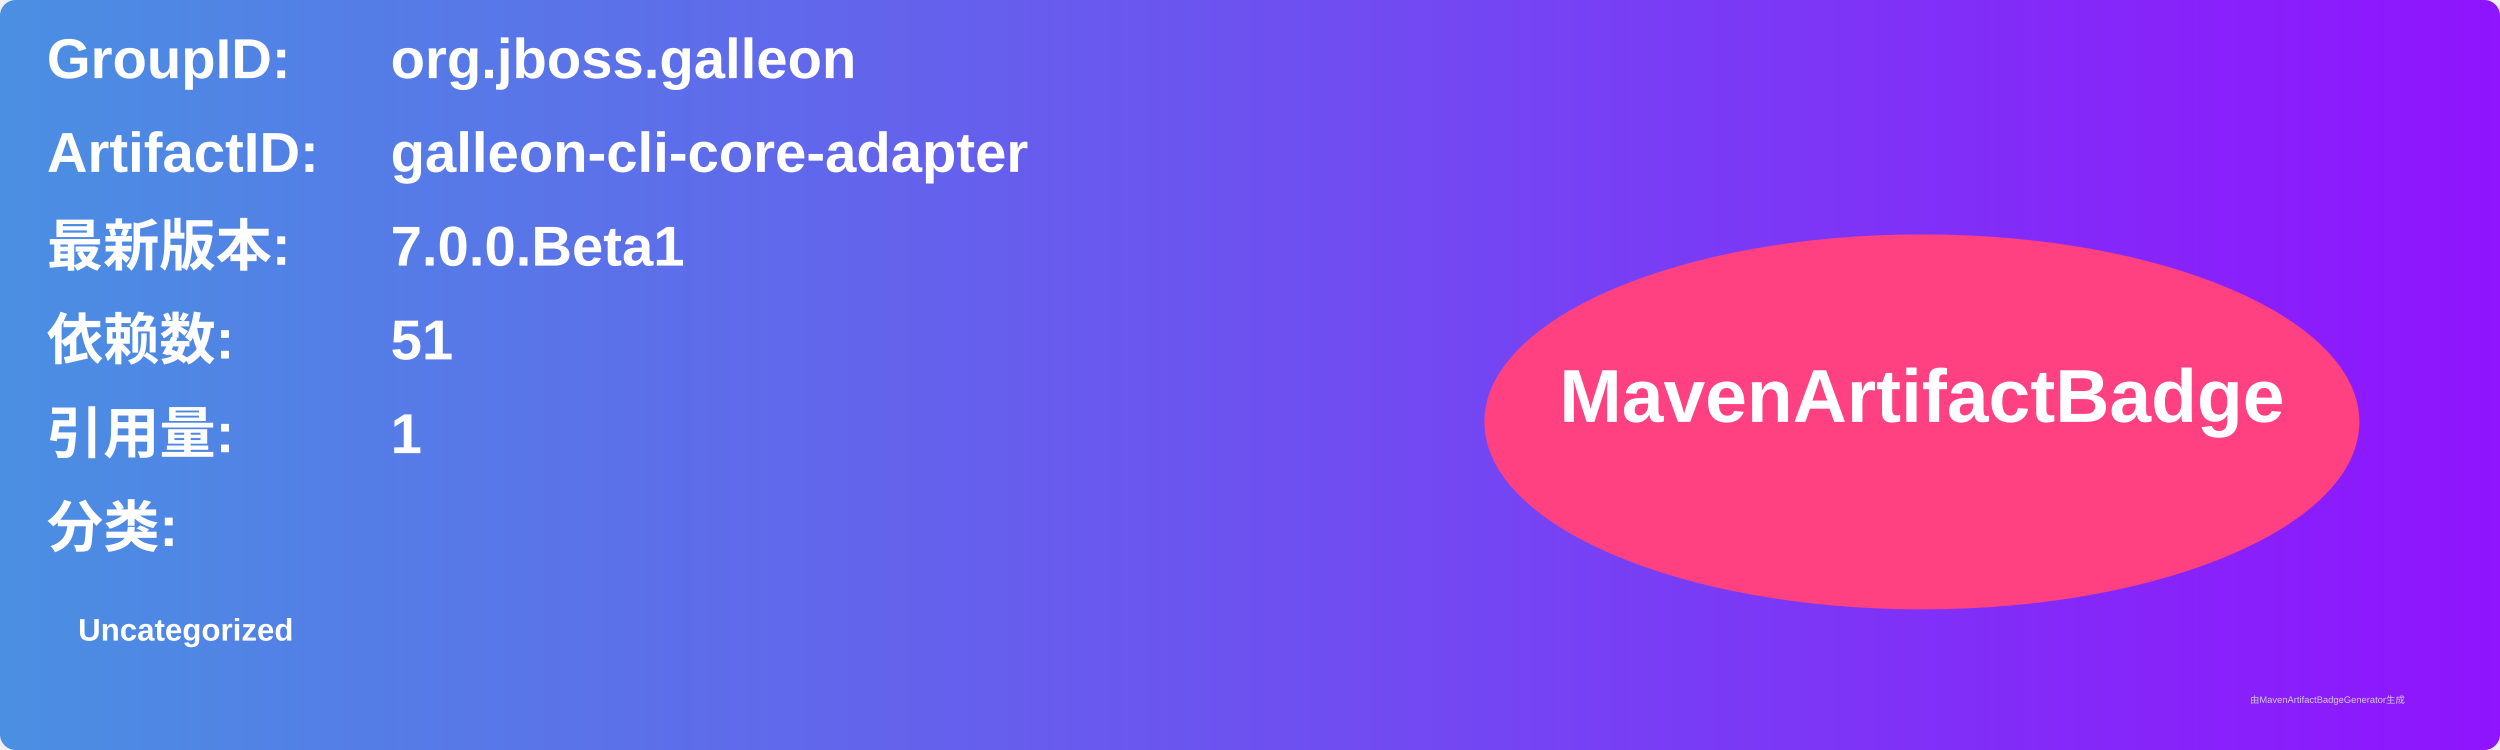
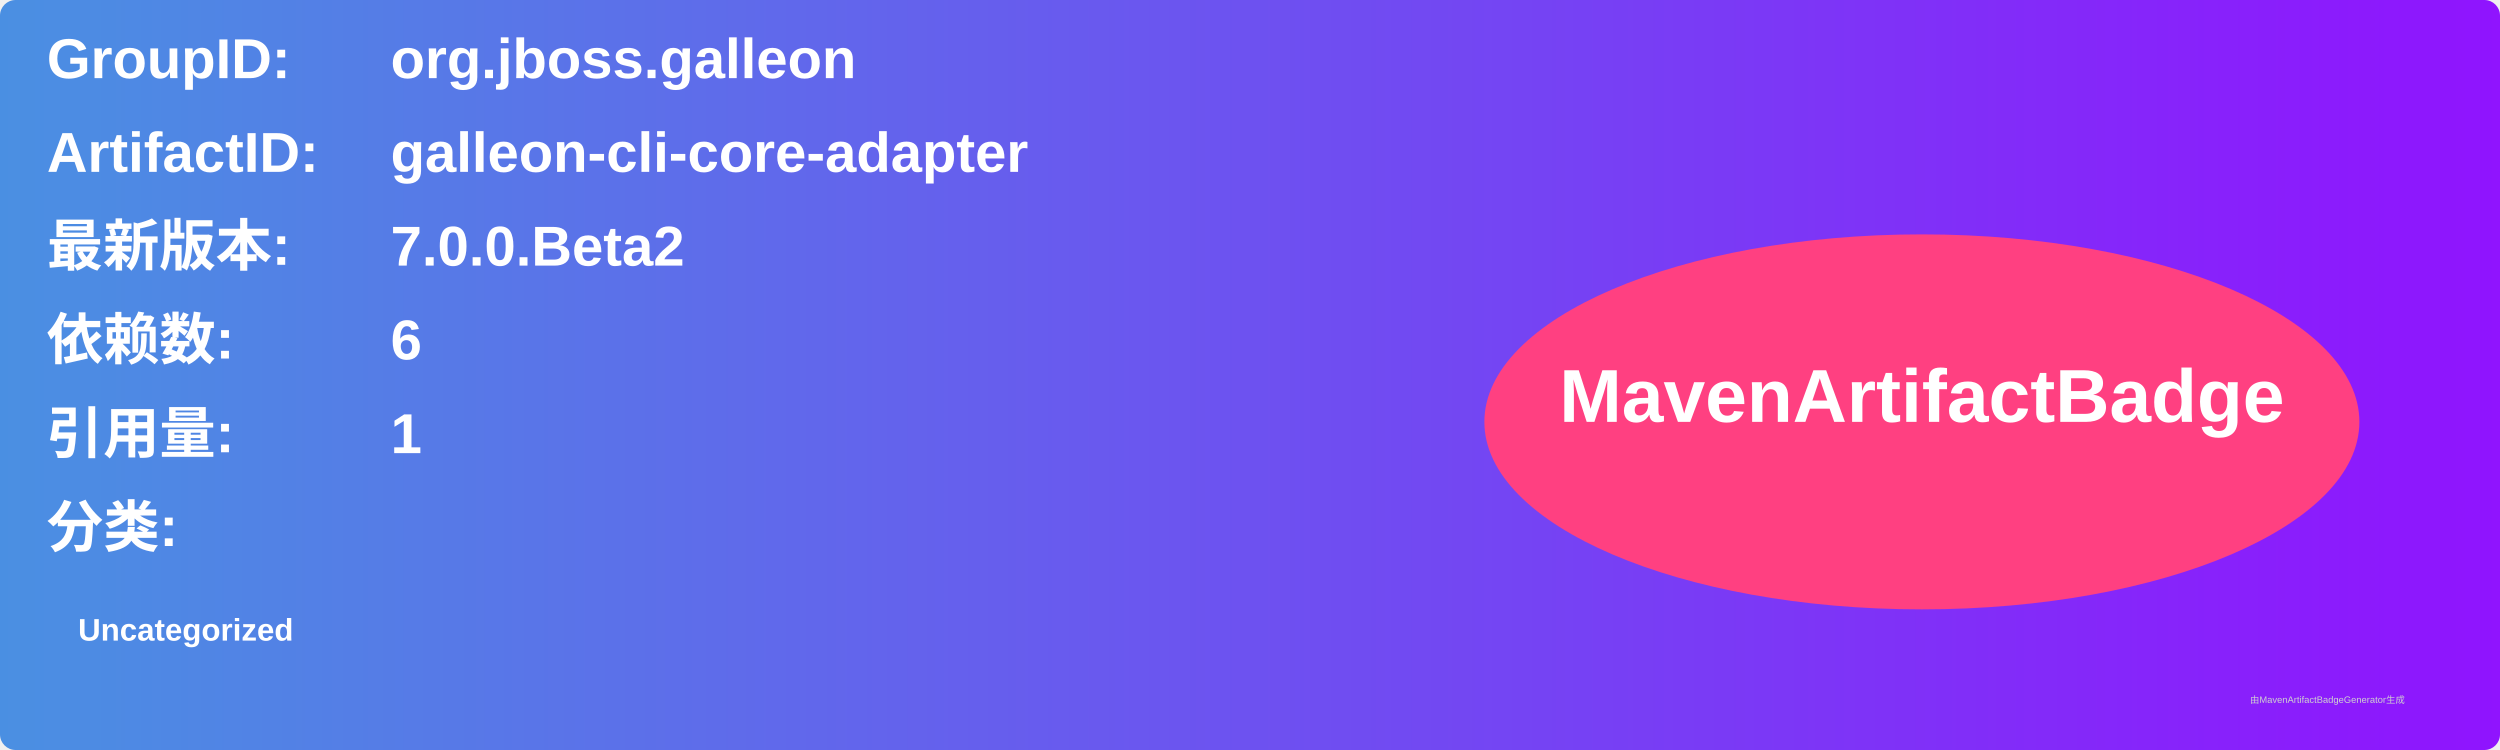
<svg xmlns="http://www.w3.org/2000/svg" width="800" height="240" viewBox="0 0 800 240">
  <linearGradient id="grad" x1="0%" y1="0%" x2="100%" y2="0%">
    <stop offset="0%" stop-color="#4a90e2" />
    <stop offset="100%" stop-color="#9013fe" />
  </linearGradient>
  <rect width="100%" height="100%" rx="5" ry="5" fill="url(#grad)" />
  <g transform="translate(15, 15)">
    <text x="0" y="10" font-family="Arial" font-size="18" fill="white" font-weight="bold" width="260">GroupID:</text>
    <text x="110" y="10" font-family="Arial" font-size="18" fill="white" font-weight="bold" width="460">org.jboss.galleon</text>
    <text x="0" y="40" font-family="Arial" font-size="18" fill="white" font-weight="bold" width="260">ArtifactID:</text>
    <text x="110" y="40" font-family="Arial" font-size="18" fill="white" font-weight="bold" width="460">galleon-cli-core-adapter</text>
    <text x="0" y="70" font-family="Arial" font-size="18" fill="white" font-weight="bold">最新版本:</text>
    <text x="110" y="70" font-family="Arial" font-size="18" fill="white" font-weight="bold">
-       <tspan font-weight="bold">7.0.0.Beta1</tspan>
+       <tspan font-weight="bold">7.0.0.Beta2</tspan>
    </text>
    <text x="0" y="100" font-family="Arial" font-size="18" fill="white" font-weight="bold">依赖数: </text>
    <text x="110" y="100" font-family="Arial" font-size="18" fill="white">
-       <tspan font-weight="bold">51</tspan>
+       <tspan font-weight="bold">6</tspan>
    </text>
    <text x="0" y="130" font-family="Arial" font-size="18" fill="white" font-weight="bold">引用量: </text>
    <text x="110" y="130" font-family="Arial" font-size="18" fill="white">
      <tspan font-weight="bold">1</tspan>
    </text>
    <text x="0" y="160" font-family="Arial" font-size="18" fill="white" font-weight="bold">分类:</text>
    <text x="10" y="190" font-family="Arial" font-size="10" fill="white">
      <tspan font-weight="bold">Uncategorized</tspan>
    </text>
    <ellipse cx="600" cy="120" rx="140" ry="60" fill="#ff4081" />
    <text x="600" y="120" text-anchor="middle" font-family="Arial" font-size="24" fill="white" font-weight="bold">MavenArtifactBadge</text>
  </g>
  <text x="720" y="225" font-family="Arial" font-size="3" fill="#d0d0d0">由MavenArtifactBadgeGenerator生成</text>
</svg>
